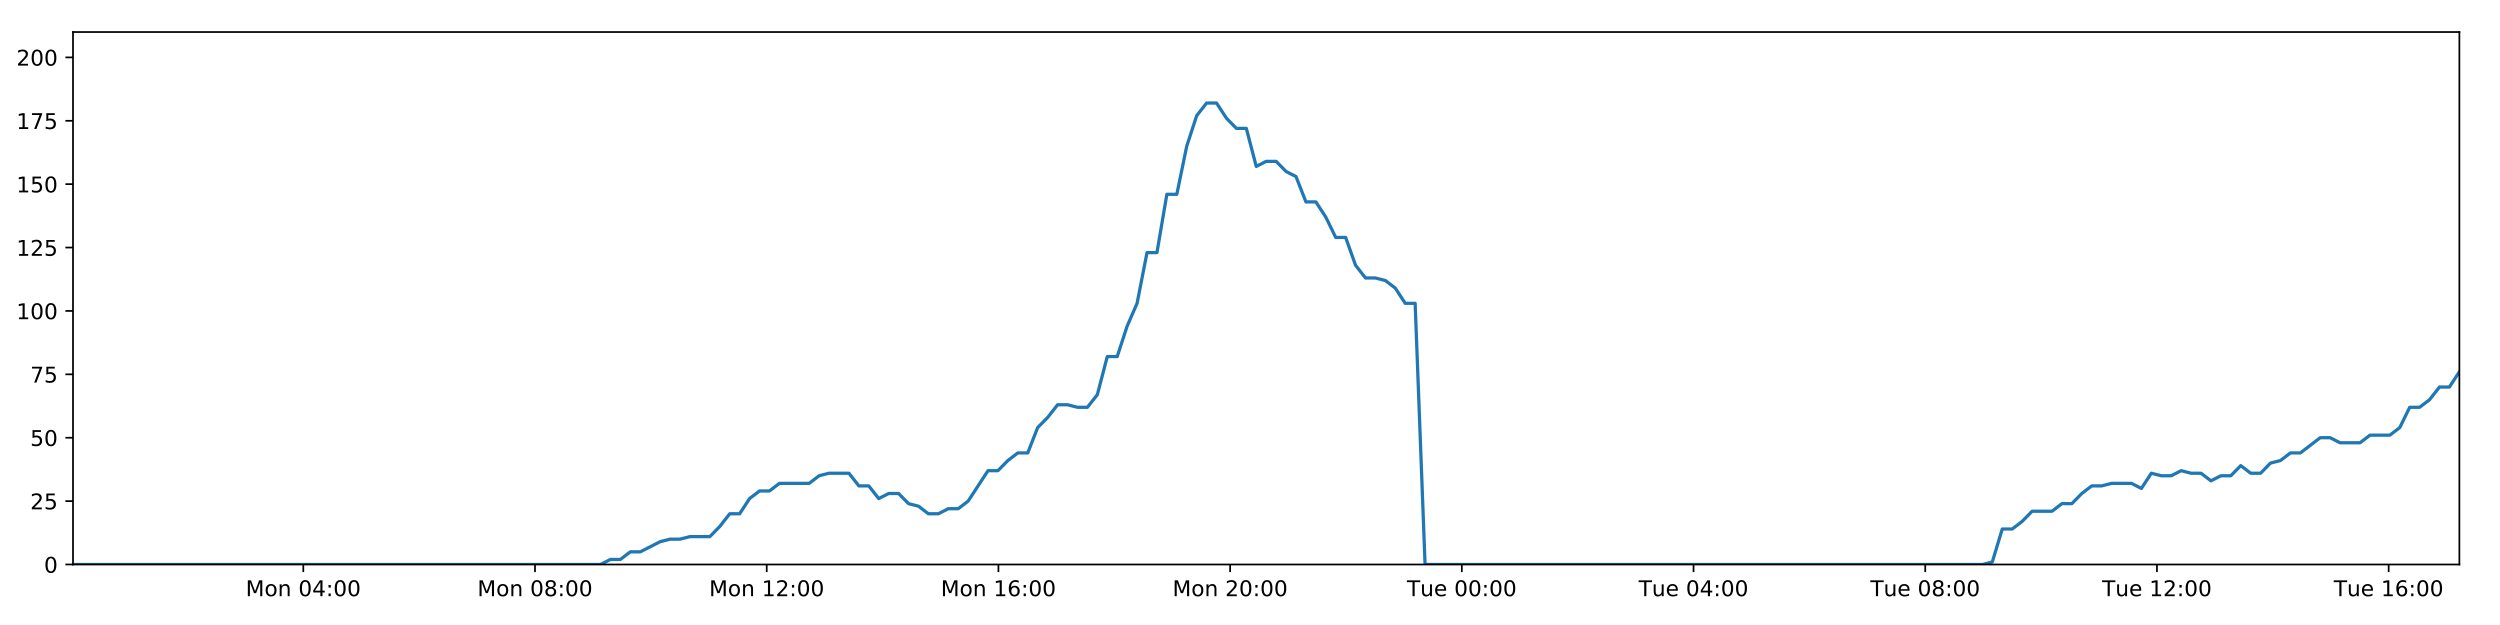
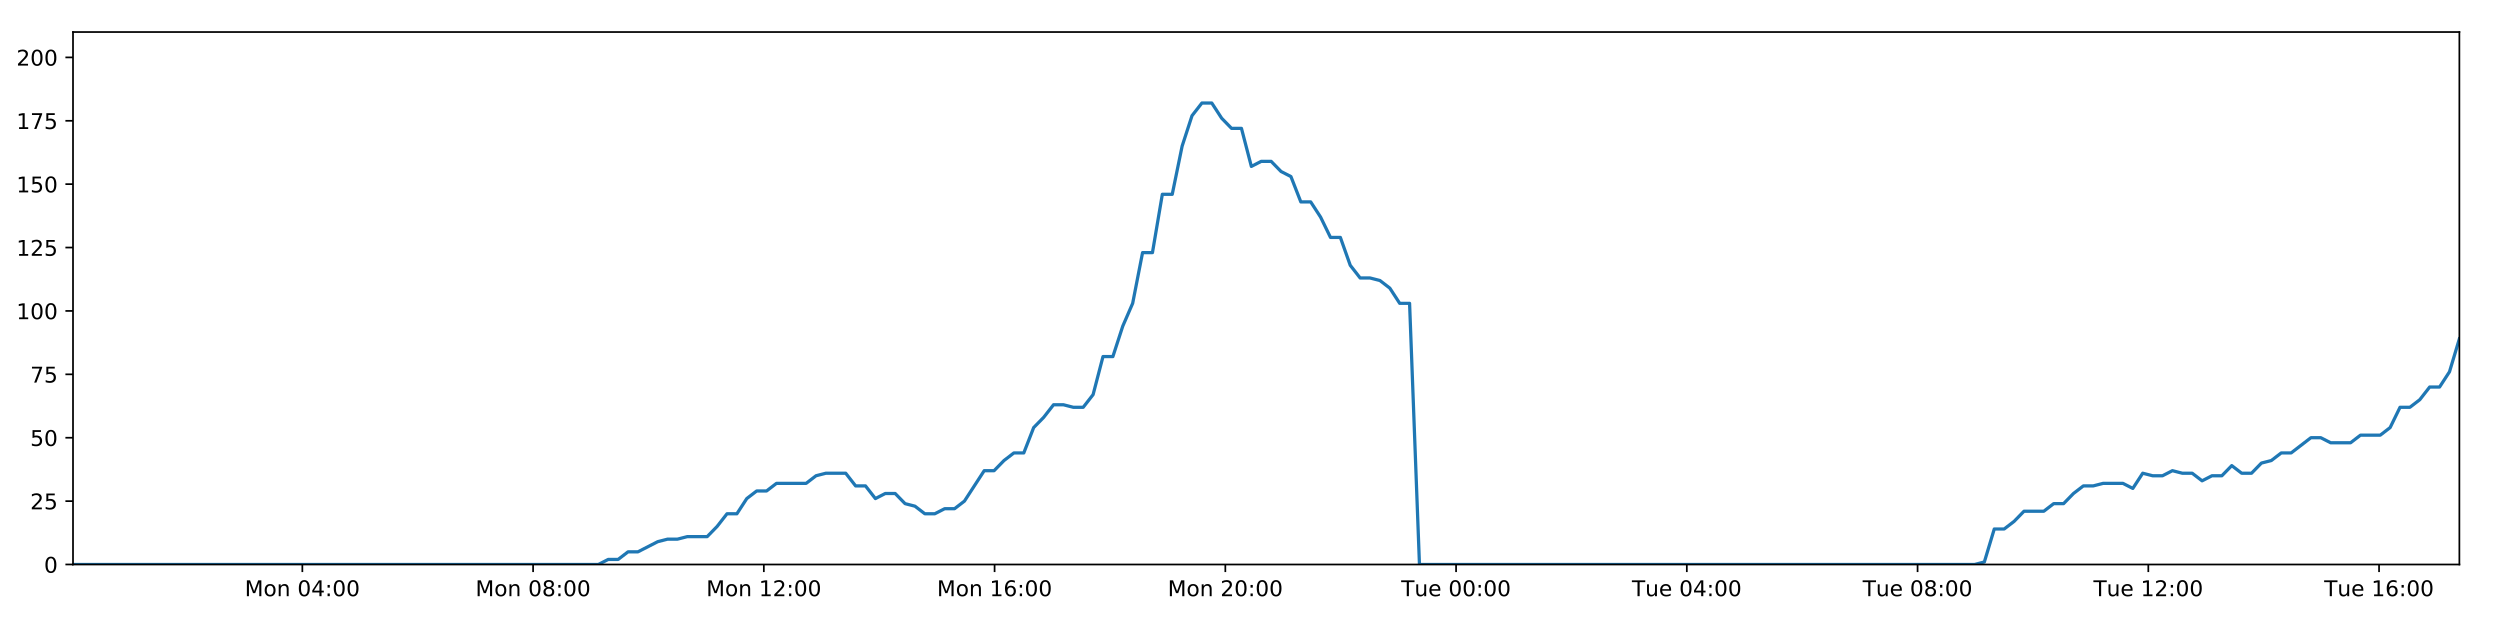
<svg xmlns="http://www.w3.org/2000/svg" xmlns:xlink="http://www.w3.org/1999/xlink" height="288pt" version="1.1" viewBox="0 0 1152 288" width="1152pt">
  <defs>
    <style type="text/css">
*{stroke-linecap:butt;stroke-linejoin:round;}
  </style>
  </defs>
  <g id="figure_1">
    <g id="patch_1">
      <path d="M 0 288  L 1152 288  L 1152 0  L 0 0  z " style="fill:#ffffff;" />
    </g>
    <g id="axes_1">
      <g id="patch_2">
        <path d="M 33.64 260.12  L 1133.28 260.12  L 1133.28 14.76  L 33.64 14.76  z " style="fill:#ffffff;" />
      </g>
      <g id="matplotlib.axis_1">
        <g id="xtick_1">
          <g id="line2d_1">
            <defs>
-               <path d="M 0 0  L 0 3.5  " id="mad29ae3f20" style="stroke:#000000;stroke-width:0.8;" />
-             </defs>
-             <g>
-               <use style="stroke:#000000;stroke-width:0.8;" x="139.761" xlink:href="#mad29ae3f20" y="260.12" />
+               <path d="M 0 0  L 0 3.5  " id="m23ca8eb617" style="stroke:#000000;stroke-width:0.8;" />
+             </defs>
+             <g>
+               <use style="stroke:#000000;stroke-width:0.8;" x="139.321" xlink:href="#m23ca8eb617" y="260.12" />
            </g>
          </g>
          <g id="text_1">
            <defs>
              <path d="M 9.812 72.906  L 24.516 72.906  L 43.109 23.297  L 61.812 72.906  L 76.516 72.906  L 76.516 0  L 66.891 0  L 66.891 64.016  L 48.094 14.016  L 38.188 14.016  L 19.391 64.016  L 19.391 0  L 9.812 0  z " id="DejaVuSans-77" />
              <path d="M 30.609 48.391  Q 23.391 48.391 19.188 42.75  Q 14.984 37.109 14.984 27.297  Q 14.984 17.484 19.156 11.844  Q 23.344 6.203 30.609 6.203  Q 37.797 6.203 41.984 11.859  Q 46.188 17.531 46.188 27.297  Q 46.188 37.016 41.984 42.703  Q 37.797 48.391 30.609 48.391  z M 30.609 56  Q 42.328 56 49.016 48.375  Q 55.719 40.766 55.719 27.297  Q 55.719 13.875 49.016 6.219  Q 42.328 -1.422 30.609 -1.422  Q 18.844 -1.422 12.172 6.219  Q 5.516 13.875 5.516 27.297  Q 5.516 40.766 12.172 48.375  Q 18.844 56 30.609 56  z " id="DejaVuSans-111" />
              <path d="M 54.891 33.016  L 54.891 0  L 45.906 0  L 45.906 32.719  Q 45.906 40.484 42.875 44.328  Q 39.844 48.188 33.797 48.188  Q 26.516 48.188 22.312 43.547  Q 18.109 38.922 18.109 30.906  L 18.109 0  L 9.078 0  L 9.078 54.688  L 18.109 54.688  L 18.109 46.188  Q 21.344 51.125 25.703 53.562  Q 30.078 56 35.797 56  Q 45.219 56 50.047 50.172  Q 54.891 44.344 54.891 33.016  z " id="DejaVuSans-110" />
              <path id="DejaVuSans-32" />
              <path d="M 31.781 66.406  Q 24.172 66.406 20.328 58.906  Q 16.5 51.422 16.5 36.375  Q 16.5 21.391 20.328 13.891  Q 24.172 6.391 31.781 6.391  Q 39.453 6.391 43.281 13.891  Q 47.125 21.391 47.125 36.375  Q 47.125 51.422 43.281 58.906  Q 39.453 66.406 31.781 66.406  z M 31.781 74.219  Q 44.047 74.219 50.516 64.516  Q 56.984 54.828 56.984 36.375  Q 56.984 17.969 50.516 8.266  Q 44.047 -1.422 31.781 -1.422  Q 19.531 -1.422 13.062 8.266  Q 6.594 17.969 6.594 36.375  Q 6.594 54.828 13.062 64.516  Q 19.531 74.219 31.781 74.219  z " id="DejaVuSans-48" />
              <path d="M 37.797 64.312  L 12.891 25.391  L 37.797 25.391  z M 35.203 72.906  L 47.609 72.906  L 47.609 25.391  L 58.016 25.391  L 58.016 17.188  L 47.609 17.188  L 47.609 0  L 37.797 0  L 37.797 17.188  L 4.891 17.188  L 4.891 26.703  z " id="DejaVuSans-52" />
              <path d="M 11.719 12.406  L 22.016 12.406  L 22.016 0  L 11.719 0  z M 11.719 51.703  L 22.016 51.703  L 22.016 39.312  L 11.719 39.312  z " id="DejaVuSans-58" />
            </defs>
-             <g transform="translate(113.2204 274.7184)scale(0.1 -0.1)">
+             <g transform="translate(112.7805 274.7184)scale(0.1 -0.1)">
              <use xlink:href="#DejaVuSans-77" />
              <use x="86.279" xlink:href="#DejaVuSans-111" />
              <use x="147.461" xlink:href="#DejaVuSans-110" />
              <use x="210.84" xlink:href="#DejaVuSans-32" />
              <use x="242.627" xlink:href="#DejaVuSans-48" />
              <use x="306.25" xlink:href="#DejaVuSans-52" />
              <use x="369.873" xlink:href="#DejaVuSans-58" />
              <use x="403.564" xlink:href="#DejaVuSans-48" />
              <use x="467.188" xlink:href="#DejaVuSans-48" />
            </g>
          </g>
        </g>
        <g id="xtick_2">
          <g id="line2d_2">
            <g>
-               <use style="stroke:#000000;stroke-width:0.8;" x="246.531" xlink:href="#mad29ae3f20" y="260.12" />
+               <use style="stroke:#000000;stroke-width:0.8;" x="245.649" xlink:href="#m23ca8eb617" y="260.12" />
            </g>
          </g>
          <g id="text_2">
            <defs>
              <path d="M 31.781 34.625  Q 24.75 34.625 20.719 30.859  Q 16.703 27.094 16.703 20.516  Q 16.703 13.922 20.719 10.156  Q 24.75 6.391 31.781 6.391  Q 38.812 6.391 42.859 10.172  Q 46.922 13.969 46.922 20.516  Q 46.922 27.094 42.891 30.859  Q 38.875 34.625 31.781 34.625  z M 21.922 38.812  Q 15.578 40.375 12.031 44.719  Q 8.5 49.078 8.5 55.328  Q 8.5 64.062 14.719 69.141  Q 20.953 74.219 31.781 74.219  Q 42.672 74.219 48.875 69.141  Q 55.078 64.062 55.078 55.328  Q 55.078 49.078 51.531 44.719  Q 48 40.375 41.703 38.812  Q 48.828 37.156 52.797 32.312  Q 56.781 27.484 56.781 20.516  Q 56.781 9.906 50.312 4.234  Q 43.844 -1.422 31.781 -1.422  Q 19.734 -1.422 13.25 4.234  Q 6.781 9.906 6.781 20.516  Q 6.781 27.484 10.781 32.312  Q 14.797 37.156 21.922 38.812  z M 18.312 54.391  Q 18.312 48.734 21.844 45.562  Q 25.391 42.391 31.781 42.391  Q 38.141 42.391 41.719 45.562  Q 45.312 48.734 45.312 54.391  Q 45.312 60.062 41.719 63.234  Q 38.141 66.406 31.781 66.406  Q 25.391 66.406 21.844 63.234  Q 18.312 60.062 18.312 54.391  z " id="DejaVuSans-56" />
            </defs>
-             <g transform="translate(219.9908 274.7184)scale(0.1 -0.1)">
+             <g transform="translate(219.1083 274.7184)scale(0.1 -0.1)">
              <use xlink:href="#DejaVuSans-77" />
              <use x="86.279" xlink:href="#DejaVuSans-111" />
              <use x="147.461" xlink:href="#DejaVuSans-110" />
              <use x="210.84" xlink:href="#DejaVuSans-32" />
              <use x="242.627" xlink:href="#DejaVuSans-48" />
              <use x="306.25" xlink:href="#DejaVuSans-56" />
              <use x="369.873" xlink:href="#DejaVuSans-58" />
              <use x="403.564" xlink:href="#DejaVuSans-48" />
              <use x="467.188" xlink:href="#DejaVuSans-48" />
            </g>
          </g>
        </g>
        <g id="xtick_3">
          <g id="line2d_3">
            <g>
-               <use style="stroke:#000000;stroke-width:0.8;" x="353.302" xlink:href="#mad29ae3f20" y="260.12" />
+               <use style="stroke:#000000;stroke-width:0.8;" x="351.977" xlink:href="#m23ca8eb617" y="260.12" />
            </g>
          </g>
          <g id="text_3">
            <defs>
              <path d="M 12.406 8.297  L 28.516 8.297  L 28.516 63.922  L 10.984 60.406  L 10.984 69.391  L 28.422 72.906  L 38.281 72.906  L 38.281 8.297  L 54.391 8.297  L 54.391 0  L 12.406 0  z " id="DejaVuSans-49" />
              <path d="M 19.188 8.297  L 53.609 8.297  L 53.609 0  L 7.328 0  L 7.328 8.297  Q 12.938 14.109 22.625 23.891  Q 32.328 33.688 34.812 36.531  Q 39.547 41.844 41.422 45.531  Q 43.312 49.219 43.312 52.781  Q 43.312 58.594 39.234 62.25  Q 35.156 65.922 28.609 65.922  Q 23.969 65.922 18.812 64.312  Q 13.672 62.703 7.812 59.422  L 7.812 69.391  Q 13.766 71.781 18.938 73  Q 24.125 74.219 28.422 74.219  Q 39.75 74.219 46.484 68.547  Q 53.219 62.891 53.219 53.422  Q 53.219 48.922 51.531 44.891  Q 49.859 40.875 45.406 35.406  Q 44.188 33.984 37.641 27.219  Q 31.109 20.453 19.188 8.297  z " id="DejaVuSans-50" />
            </defs>
-             <g transform="translate(326.7611 274.7184)scale(0.1 -0.1)">
+             <g transform="translate(325.4361 274.7184)scale(0.1 -0.1)">
              <use xlink:href="#DejaVuSans-77" />
              <use x="86.279" xlink:href="#DejaVuSans-111" />
              <use x="147.461" xlink:href="#DejaVuSans-110" />
              <use x="210.84" xlink:href="#DejaVuSans-32" />
              <use x="242.627" xlink:href="#DejaVuSans-49" />
              <use x="306.25" xlink:href="#DejaVuSans-50" />
              <use x="369.873" xlink:href="#DejaVuSans-58" />
              <use x="403.564" xlink:href="#DejaVuSans-48" />
              <use x="467.188" xlink:href="#DejaVuSans-48" />
            </g>
          </g>
        </g>
        <g id="xtick_4">
          <g id="line2d_4">
            <g>
-               <use style="stroke:#000000;stroke-width:0.8;" x="460.072" xlink:href="#mad29ae3f20" y="260.12" />
+               <use style="stroke:#000000;stroke-width:0.8;" x="458.304" xlink:href="#m23ca8eb617" y="260.12" />
            </g>
          </g>
          <g id="text_4">
            <defs>
              <path d="M 33.016 40.375  Q 26.375 40.375 22.484 35.828  Q 18.609 31.297 18.609 23.391  Q 18.609 15.531 22.484 10.953  Q 26.375 6.391 33.016 6.391  Q 39.656 6.391 43.531 10.953  Q 47.406 15.531 47.406 23.391  Q 47.406 31.297 43.531 35.828  Q 39.656 40.375 33.016 40.375  z M 52.594 71.297  L 52.594 62.312  Q 48.875 64.062 45.094 64.984  Q 41.312 65.922 37.594 65.922  Q 27.828 65.922 22.672 59.328  Q 17.531 52.734 16.797 39.406  Q 19.672 43.656 24.016 45.922  Q 28.375 48.188 33.594 48.188  Q 44.578 48.188 50.953 41.516  Q 57.328 34.859 57.328 23.391  Q 57.328 12.156 50.688 5.359  Q 44.047 -1.422 33.016 -1.422  Q 20.359 -1.422 13.672 8.266  Q 6.984 17.969 6.984 36.375  Q 6.984 53.656 15.188 63.938  Q 23.391 74.219 37.203 74.219  Q 40.922 74.219 44.703 73.484  Q 48.484 72.75 52.594 71.297  z " id="DejaVuSans-54" />
            </defs>
-             <g transform="translate(433.5315 274.7184)scale(0.1 -0.1)">
+             <g transform="translate(431.7638 274.7184)scale(0.1 -0.1)">
              <use xlink:href="#DejaVuSans-77" />
              <use x="86.279" xlink:href="#DejaVuSans-111" />
              <use x="147.461" xlink:href="#DejaVuSans-110" />
              <use x="210.84" xlink:href="#DejaVuSans-32" />
              <use x="242.627" xlink:href="#DejaVuSans-49" />
              <use x="306.25" xlink:href="#DejaVuSans-54" />
              <use x="369.873" xlink:href="#DejaVuSans-58" />
              <use x="403.564" xlink:href="#DejaVuSans-48" />
              <use x="467.188" xlink:href="#DejaVuSans-48" />
            </g>
          </g>
        </g>
        <g id="xtick_5">
          <g id="line2d_5">
            <g>
-               <use style="stroke:#000000;stroke-width:0.8;" x="566.843" xlink:href="#mad29ae3f20" y="260.12" />
+               <use style="stroke:#000000;stroke-width:0.8;" x="564.632" xlink:href="#m23ca8eb617" y="260.12" />
            </g>
          </g>
          <g id="text_5">
-             <g transform="translate(540.3019 274.7184)scale(0.1 -0.1)">
+             <g transform="translate(538.0916 274.7184)scale(0.1 -0.1)">
              <use xlink:href="#DejaVuSans-77" />
              <use x="86.279" xlink:href="#DejaVuSans-111" />
              <use x="147.461" xlink:href="#DejaVuSans-110" />
              <use x="210.84" xlink:href="#DejaVuSans-32" />
              <use x="242.627" xlink:href="#DejaVuSans-50" />
              <use x="306.25" xlink:href="#DejaVuSans-48" />
              <use x="369.873" xlink:href="#DejaVuSans-58" />
              <use x="403.564" xlink:href="#DejaVuSans-48" />
              <use x="467.188" xlink:href="#DejaVuSans-48" />
            </g>
          </g>
        </g>
        <g id="xtick_6">
          <g id="line2d_6">
            <g>
-               <use style="stroke:#000000;stroke-width:0.8;" x="673.613" xlink:href="#mad29ae3f20" y="260.12" />
+               <use style="stroke:#000000;stroke-width:0.8;" x="670.96" xlink:href="#m23ca8eb617" y="260.12" />
            </g>
          </g>
          <g id="text_6">
            <defs>
              <path d="M -0.297 72.906  L 61.375 72.906  L 61.375 64.594  L 35.5 64.594  L 35.5 0  L 25.594 0  L 25.594 64.594  L -0.297 64.594  z " id="DejaVuSans-84" />
              <path d="M 8.5 21.578  L 8.5 54.688  L 17.484 54.688  L 17.484 21.922  Q 17.484 14.156 20.5 10.266  Q 23.531 6.391 29.594 6.391  Q 36.859 6.391 41.078 11.031  Q 45.312 15.672 45.312 23.688  L 45.312 54.688  L 54.297 54.688  L 54.297 0  L 45.312 0  L 45.312 8.406  Q 42.047 3.422 37.719 1  Q 33.406 -1.422 27.688 -1.422  Q 18.266 -1.422 13.375 4.438  Q 8.5 10.297 8.5 21.578  z M 31.109 56  z " id="DejaVuSans-117" />
              <path d="M 56.203 29.594  L 56.203 25.203  L 14.891 25.203  Q 15.484 15.922 20.484 11.062  Q 25.484 6.203 34.422 6.203  Q 39.594 6.203 44.453 7.469  Q 49.312 8.734 54.109 11.281  L 54.109 2.781  Q 49.266 0.734 44.188 -0.344  Q 39.109 -1.422 33.891 -1.422  Q 20.797 -1.422 13.156 6.188  Q 5.516 13.812 5.516 26.812  Q 5.516 40.234 12.766 48.109  Q 20.016 56 32.328 56  Q 43.359 56 49.781 48.891  Q 56.203 41.797 56.203 29.594  z M 47.219 32.234  Q 47.125 39.594 43.094 43.984  Q 39.062 48.391 32.422 48.391  Q 24.906 48.391 20.391 44.141  Q 15.875 39.891 15.188 32.172  z " id="DejaVuSans-101" />
            </defs>
-             <g transform="translate(648.327 274.7184)scale(0.1 -0.1)">
+             <g transform="translate(645.6741 274.7184)scale(0.1 -0.1)">
              <use xlink:href="#DejaVuSans-84" />
              <use x="60.85" xlink:href="#DejaVuSans-117" />
              <use x="124.229" xlink:href="#DejaVuSans-101" />
              <use x="185.752" xlink:href="#DejaVuSans-32" />
              <use x="217.539" xlink:href="#DejaVuSans-48" />
              <use x="281.162" xlink:href="#DejaVuSans-48" />
              <use x="344.785" xlink:href="#DejaVuSans-58" />
              <use x="378.477" xlink:href="#DejaVuSans-48" />
              <use x="442.1" xlink:href="#DejaVuSans-48" />
            </g>
          </g>
        </g>
        <g id="xtick_7">
          <g id="line2d_7">
            <g>
-               <use style="stroke:#000000;stroke-width:0.8;" x="780.383" xlink:href="#mad29ae3f20" y="260.12" />
+               <use style="stroke:#000000;stroke-width:0.8;" x="777.288" xlink:href="#m23ca8eb617" y="260.12" />
            </g>
          </g>
          <g id="text_7">
-             <g transform="translate(755.0974 274.7184)scale(0.1 -0.1)">
+             <g transform="translate(752.0019 274.7184)scale(0.1 -0.1)">
              <use xlink:href="#DejaVuSans-84" />
              <use x="60.85" xlink:href="#DejaVuSans-117" />
              <use x="124.229" xlink:href="#DejaVuSans-101" />
              <use x="185.752" xlink:href="#DejaVuSans-32" />
              <use x="217.539" xlink:href="#DejaVuSans-48" />
              <use x="281.162" xlink:href="#DejaVuSans-52" />
              <use x="344.785" xlink:href="#DejaVuSans-58" />
              <use x="378.477" xlink:href="#DejaVuSans-48" />
              <use x="442.1" xlink:href="#DejaVuSans-48" />
            </g>
          </g>
        </g>
        <g id="xtick_8">
          <g id="line2d_8">
            <g>
-               <use style="stroke:#000000;stroke-width:0.8;" x="887.154" xlink:href="#mad29ae3f20" y="260.12" />
+               <use style="stroke:#000000;stroke-width:0.8;" x="883.616" xlink:href="#m23ca8eb617" y="260.12" />
            </g>
          </g>
          <g id="text_8">
-             <g transform="translate(861.8677 274.7184)scale(0.1 -0.1)">
+             <g transform="translate(858.3297 274.7184)scale(0.1 -0.1)">
              <use xlink:href="#DejaVuSans-84" />
              <use x="60.85" xlink:href="#DejaVuSans-117" />
              <use x="124.229" xlink:href="#DejaVuSans-101" />
              <use x="185.752" xlink:href="#DejaVuSans-32" />
              <use x="217.539" xlink:href="#DejaVuSans-48" />
              <use x="281.162" xlink:href="#DejaVuSans-56" />
              <use x="344.785" xlink:href="#DejaVuSans-58" />
              <use x="378.477" xlink:href="#DejaVuSans-48" />
              <use x="442.1" xlink:href="#DejaVuSans-48" />
            </g>
          </g>
        </g>
        <g id="xtick_9">
          <g id="line2d_9">
            <g>
-               <use style="stroke:#000000;stroke-width:0.8;" x="993.924" xlink:href="#mad29ae3f20" y="260.12" />
+               <use style="stroke:#000000;stroke-width:0.8;" x="989.943" xlink:href="#m23ca8eb617" y="260.12" />
            </g>
          </g>
          <g id="text_9">
-             <g transform="translate(968.6381 274.7184)scale(0.1 -0.1)">
+             <g transform="translate(964.6575 274.7184)scale(0.1 -0.1)">
              <use xlink:href="#DejaVuSans-84" />
              <use x="60.85" xlink:href="#DejaVuSans-117" />
              <use x="124.229" xlink:href="#DejaVuSans-101" />
              <use x="185.752" xlink:href="#DejaVuSans-32" />
              <use x="217.539" xlink:href="#DejaVuSans-49" />
              <use x="281.162" xlink:href="#DejaVuSans-50" />
              <use x="344.785" xlink:href="#DejaVuSans-58" />
              <use x="378.477" xlink:href="#DejaVuSans-48" />
              <use x="442.1" xlink:href="#DejaVuSans-48" />
            </g>
          </g>
        </g>
        <g id="xtick_10">
          <g id="line2d_10">
            <g>
-               <use style="stroke:#000000;stroke-width:0.8;" x="1100.694" xlink:href="#mad29ae3f20" y="260.12" />
+               <use style="stroke:#000000;stroke-width:0.8;" x="1096.271" xlink:href="#m23ca8eb617" y="260.12" />
            </g>
          </g>
          <g id="text_10">
-             <g transform="translate(1075.408 274.7184)scale(0.1 -0.1)">
+             <g transform="translate(1070.985 274.7184)scale(0.1 -0.1)">
              <use xlink:href="#DejaVuSans-84" />
              <use x="60.85" xlink:href="#DejaVuSans-117" />
              <use x="124.229" xlink:href="#DejaVuSans-101" />
              <use x="185.752" xlink:href="#DejaVuSans-32" />
              <use x="217.539" xlink:href="#DejaVuSans-49" />
              <use x="281.162" xlink:href="#DejaVuSans-54" />
              <use x="344.785" xlink:href="#DejaVuSans-58" />
              <use x="378.477" xlink:href="#DejaVuSans-48" />
              <use x="442.1" xlink:href="#DejaVuSans-48" />
            </g>
          </g>
        </g>
      </g>
      <g id="matplotlib.axis_2">
        <g id="ytick_1">
          <g id="line2d_11">
            <defs>
-               <path d="M 0 0  L -3.5 0  " id="mbbd45fbf4c" style="stroke:#000000;stroke-width:0.8;" />
-             </defs>
-             <g>
-               <use style="stroke:#000000;stroke-width:0.8;" x="33.64" xlink:href="#mbbd45fbf4c" y="260.12" />
+               <path d="M 0 0  L -3.5 0  " id="me555ba8a48" style="stroke:#000000;stroke-width:0.8;" />
+             </defs>
+             <g>
+               <use style="stroke:#000000;stroke-width:0.8;" x="33.64" xlink:href="#me555ba8a48" y="260.12" />
            </g>
          </g>
          <g id="text_11">
            <g transform="translate(20.2775 263.9192)scale(0.1 -0.1)">
              <use xlink:href="#DejaVuSans-48" />
            </g>
          </g>
        </g>
        <g id="ytick_2">
          <g id="line2d_12">
            <g>
-               <use style="stroke:#000000;stroke-width:0.8;" x="33.64" xlink:href="#mbbd45fbf4c" y="230.91" />
+               <use style="stroke:#000000;stroke-width:0.8;" x="33.64" xlink:href="#me555ba8a48" y="230.91" />
            </g>
          </g>
          <g id="text_12">
            <defs>
              <path d="M 10.797 72.906  L 49.516 72.906  L 49.516 64.594  L 19.828 64.594  L 19.828 46.734  Q 21.969 47.469 24.109 47.828  Q 26.266 48.188 28.422 48.188  Q 40.625 48.188 47.75 41.5  Q 54.891 34.812 54.891 23.391  Q 54.891 11.625 47.562 5.094  Q 40.234 -1.422 26.906 -1.422  Q 22.312 -1.422 17.547 -0.641  Q 12.797 0.141 7.719 1.703  L 7.719 11.625  Q 12.109 9.234 16.797 8.062  Q 21.484 6.891 26.703 6.891  Q 35.156 6.891 40.078 11.328  Q 45.016 15.766 45.016 23.391  Q 45.016 31 40.078 35.438  Q 35.156 39.891 26.703 39.891  Q 22.75 39.891 18.812 39.016  Q 14.891 38.141 10.797 36.281  z " id="DejaVuSans-53" />
            </defs>
            <g transform="translate(13.915 234.7097)scale(0.1 -0.1)">
              <use xlink:href="#DejaVuSans-50" />
              <use x="63.623" xlink:href="#DejaVuSans-53" />
            </g>
          </g>
        </g>
        <g id="ytick_3">
          <g id="line2d_13">
            <g>
-               <use style="stroke:#000000;stroke-width:0.8;" x="33.64" xlink:href="#mbbd45fbf4c" y="201.701" />
+               <use style="stroke:#000000;stroke-width:0.8;" x="33.64" xlink:href="#me555ba8a48" y="201.701" />
            </g>
          </g>
          <g id="text_13">
            <g transform="translate(13.915 205.5002)scale(0.1 -0.1)">
              <use xlink:href="#DejaVuSans-53" />
              <use x="63.623" xlink:href="#DejaVuSans-48" />
            </g>
          </g>
        </g>
        <g id="ytick_4">
          <g id="line2d_14">
            <g>
-               <use style="stroke:#000000;stroke-width:0.8;" x="33.64" xlink:href="#mbbd45fbf4c" y="172.491" />
+               <use style="stroke:#000000;stroke-width:0.8;" x="33.64" xlink:href="#me555ba8a48" y="172.491" />
            </g>
          </g>
          <g id="text_14">
            <defs>
              <path d="M 8.203 72.906  L 55.078 72.906  L 55.078 68.703  L 28.609 0  L 18.312 0  L 43.219 64.594  L 8.203 64.594  z " id="DejaVuSans-55" />
            </defs>
            <g transform="translate(13.915 176.2906)scale(0.1 -0.1)">
              <use xlink:href="#DejaVuSans-55" />
              <use x="63.623" xlink:href="#DejaVuSans-53" />
            </g>
          </g>
        </g>
        <g id="ytick_5">
          <g id="line2d_15">
            <g>
-               <use style="stroke:#000000;stroke-width:0.8;" x="33.64" xlink:href="#mbbd45fbf4c" y="143.282" />
+               <use style="stroke:#000000;stroke-width:0.8;" x="33.64" xlink:href="#me555ba8a48" y="143.282" />
            </g>
          </g>
          <g id="text_15">
            <g transform="translate(7.5525 147.0811)scale(0.1 -0.1)">
              <use xlink:href="#DejaVuSans-49" />
              <use x="63.623" xlink:href="#DejaVuSans-48" />
              <use x="127.246" xlink:href="#DejaVuSans-48" />
            </g>
          </g>
        </g>
        <g id="ytick_6">
          <g id="line2d_16">
            <g>
-               <use style="stroke:#000000;stroke-width:0.8;" x="33.64" xlink:href="#mbbd45fbf4c" y="114.072" />
+               <use style="stroke:#000000;stroke-width:0.8;" x="33.64" xlink:href="#me555ba8a48" y="114.072" />
            </g>
          </g>
          <g id="text_16">
            <g transform="translate(7.5525 117.8716)scale(0.1 -0.1)">
              <use xlink:href="#DejaVuSans-49" />
              <use x="63.623" xlink:href="#DejaVuSans-50" />
              <use x="127.246" xlink:href="#DejaVuSans-53" />
            </g>
          </g>
        </g>
        <g id="ytick_7">
          <g id="line2d_17">
            <g>
-               <use style="stroke:#000000;stroke-width:0.8;" x="33.64" xlink:href="#mbbd45fbf4c" y="84.863" />
+               <use style="stroke:#000000;stroke-width:0.8;" x="33.64" xlink:href="#me555ba8a48" y="84.863" />
            </g>
          </g>
          <g id="text_17">
            <g transform="translate(7.5525 88.66208)scale(0.1 -0.1)">
              <use xlink:href="#DejaVuSans-49" />
              <use x="63.623" xlink:href="#DejaVuSans-53" />
              <use x="127.246" xlink:href="#DejaVuSans-48" />
            </g>
          </g>
        </g>
        <g id="ytick_8">
          <g id="line2d_18">
            <g>
-               <use style="stroke:#000000;stroke-width:0.8;" x="33.64" xlink:href="#mbbd45fbf4c" y="55.653" />
+               <use style="stroke:#000000;stroke-width:0.8;" x="33.64" xlink:href="#me555ba8a48" y="55.653" />
            </g>
          </g>
          <g id="text_18">
            <g transform="translate(7.5525 59.45255)scale(0.1 -0.1)">
              <use xlink:href="#DejaVuSans-49" />
              <use x="63.623" xlink:href="#DejaVuSans-55" />
              <use x="127.246" xlink:href="#DejaVuSans-53" />
            </g>
          </g>
        </g>
        <g id="ytick_9">
          <g id="line2d_19">
            <g>
-               <use style="stroke:#000000;stroke-width:0.8;" x="33.64" xlink:href="#mbbd45fbf4c" y="26.444" />
+               <use style="stroke:#000000;stroke-width:0.8;" x="33.64" xlink:href="#me555ba8a48" y="26.444" />
            </g>
          </g>
          <g id="text_19">
            <g transform="translate(7.5525 30.24303)scale(0.1 -0.1)">
              <use xlink:href="#DejaVuSans-50" />
              <use x="63.623" xlink:href="#DejaVuSans-48" />
              <use x="127.246" xlink:href="#DejaVuSans-48" />
            </g>
          </g>
        </g>
      </g>
      <g id="line2d_20">
-         <path clip-path="url(#p147804c7ed)" d="M 33.64 260.12  L 276.719 260.12  L 281.299 257.783  L 285.881 257.783  L 290.464 254.278  L 295.047 254.278  L 304.202 249.605  L 308.783 248.436  L 313.359 248.436  L 317.936 247.268  L 327.093 247.268  L 331.672 242.594  L 336.25 236.752  L 340.826 236.752  L 345.405 229.742  L 349.991 226.237  L 354.568 226.237  L 359.146 222.732  L 372.877 222.732  L 377.453 219.227  L 382.027 218.058  L 391.185 218.058  L 395.762 223.9  L 400.339 223.9  L 404.923 229.742  L 409.498 227.405  L 414.078 227.405  L 418.654 232.079  L 423.23 233.247  L 427.81 236.752  L 432.388 236.752  L 436.972 234.416  L 441.545 234.416  L 446.122 230.91  L 455.272 216.89  L 459.846 216.89  L 464.422 212.216  L 469.001 208.711  L 473.584 208.711  L 478.159 197.027  L 482.755 192.354  L 487.348 186.512  L 491.923 186.512  L 496.502 187.68  L 501.077 187.68  L 505.656 181.838  L 510.233 164.313  L 514.807 164.313  L 519.384 150.292  L 523.963 139.777  L 528.543 116.409  L 533.119 116.409  L 537.694 89.536  L 542.277 89.536  L 546.852 67.337  L 551.427 53.317  L 556.001 47.475  L 560.575 47.475  L 565.151 54.485  L 569.725 59.158  L 574.303 59.158  L 578.883 76.684  L 583.456 74.347  L 588.04 74.347  L 592.619 79.021  L 597.193 81.358  L 601.775 93.042  L 606.349 93.042  L 610.924 100.052  L 615.498 109.399  L 620.07 109.399  L 624.647 122.251  L 629.221 128.093  L 633.804 128.093  L 638.376 129.261  L 642.952 132.766  L 647.527 139.777  L 652.098 139.777  L 656.668 260.12  L 913.553 260.12  L 918.055 258.952  L 922.643 243.763  L 927.229 243.763  L 931.815 240.258  L 936.392 235.584  L 945.561 235.584  L 950.137 232.079  L 954.713 232.079  L 959.292 227.405  L 963.87 223.9  L 968.443 223.9  L 973.026 222.732  L 982.175 222.732  L 986.752 225.069  L 991.337 218.058  L 995.922 219.227  L 1000.495 219.227  L 1005.073 216.89  L 1009.652 218.058  L 1014.231 218.058  L 1018.806 221.563  L 1023.379 219.227  L 1027.957 219.227  L 1032.539 214.553  L 1037.113 218.058  L 1041.686 218.058  L 1046.259 213.385  L 1050.843 212.216  L 1055.426 208.711  L 1060.006 208.711  L 1069.155 201.701  L 1073.738 201.701  L 1078.32 204.038  L 1087.502 204.038  L 1092.075 200.533  L 1101.233 200.533  L 1105.817 197.027  L 1110.394 187.68  L 1114.969 187.68  L 1119.543 184.175  L 1124.12 178.333  L 1128.696 178.333  L 1133.28 171.323  L 1133.28 171.323  " style="fill:none;stroke:#1f77b4;stroke-linecap:square;stroke-width:1.5;" />
+         <path clip-path="url(#p9552b74239)" d="M 33.64 260.12  L 275.711 260.12  L 280.272 257.783  L 284.836 257.783  L 289.4 254.278  L 293.963 254.278  L 303.081 249.605  L 307.642 248.436  L 312.199 248.436  L 316.757 247.268  L 325.876 247.268  L 330.437 242.594  L 334.996 236.752  L 339.553 236.752  L 344.113 229.742  L 348.679 226.237  L 353.238 226.237  L 357.797 222.732  L 371.47 222.732  L 376.028 219.227  L 380.583 218.058  L 389.703 218.058  L 394.261 223.9  L 398.819 223.9  L 403.384 229.742  L 407.94 227.405  L 412.501 227.405  L 417.058 232.079  L 421.615 233.247  L 426.176 236.752  L 430.735 236.752  L 435.3 234.416  L 439.854 234.416  L 444.412 230.91  L 453.524 216.89  L 458.079 216.89  L 462.637 212.216  L 467.197 208.711  L 471.76 208.711  L 476.317 197.027  L 480.893 192.354  L 485.467 186.512  L 490.023 186.512  L 494.583 187.68  L 499.139 187.68  L 503.699 181.838  L 508.257 164.313  L 512.812 164.313  L 517.371 150.292  L 521.931 139.777  L 526.492 116.409  L 531.048 116.409  L 535.604 89.536  L 540.169 89.536  L 544.725 67.337  L 549.281 53.317  L 553.835 47.475  L 558.391 47.475  L 562.948 54.485  L 567.503 59.158  L 572.062 59.158  L 576.622 76.684  L 581.176 74.347  L 585.741 74.347  L 590.302 79.021  L 594.857 81.358  L 599.42 93.042  L 603.975 93.042  L 608.531 100.052  L 613.086 109.399  L 617.639 109.399  L 622.197 122.251  L 626.753 128.093  L 631.316 128.093  L 635.869 129.261  L 640.426 132.766  L 644.982 139.777  L 649.534 139.777  L 654.086 260.12  L 909.906 260.12  L 914.389 258.952  L 918.958 243.763  L 923.525 243.763  L 928.091 240.258  L 932.649 235.584  L 941.78 235.584  L 946.338 232.079  L 950.895 232.079  L 955.455 227.405  L 960.014 223.9  L 964.568 223.9  L 969.132 222.732  L 978.243 222.732  L 982.801 225.069  L 987.368 218.058  L 991.933 219.227  L 996.488 219.227  L 1001.047 216.89  L 1005.606 218.058  L 1010.166 218.058  L 1014.722 221.563  L 1019.277 219.227  L 1023.836 219.227  L 1028.398 214.553  L 1032.953 218.058  L 1037.507 218.058  L 1042.062 213.385  L 1046.626 212.216  L 1051.191 208.711  L 1055.751 208.711  L 1064.862 201.701  L 1069.426 201.701  L 1073.99 204.038  L 1083.133 204.038  L 1087.687 200.533  L 1096.808 200.533  L 1101.372 197.027  L 1105.93 187.68  L 1110.487 187.68  L 1115.041 184.175  L 1119.599 178.333  L 1124.157 178.333  L 1128.722 171.323  L 1133.28 156.134  L 1133.28 156.134  " style="fill:none;stroke:#1f77b4;stroke-linecap:square;stroke-width:1.5;" />
      </g>
      <g id="patch_3">
        <path d="M 33.64 260.12  L 33.64 14.76  " style="fill:none;stroke:#000000;stroke-linecap:square;stroke-linejoin:miter;stroke-width:0.8;" />
      </g>
      <g id="patch_4">
        <path d="M 1133.28 260.12  L 1133.28 14.76  " style="fill:none;stroke:#000000;stroke-linecap:square;stroke-linejoin:miter;stroke-width:0.8;" />
      </g>
      <g id="patch_5">
        <path d="M 33.64 260.12  L 1133.28 260.12  " style="fill:none;stroke:#000000;stroke-linecap:square;stroke-linejoin:miter;stroke-width:0.8;" />
      </g>
      <g id="patch_6">
        <path d="M 33.64 14.76  L 1133.28 14.76  " style="fill:none;stroke:#000000;stroke-linecap:square;stroke-linejoin:miter;stroke-width:0.8;" />
      </g>
    </g>
  </g>
  <defs>
-     <clipPath id="p147804c7ed">
+     <clipPath id="p9552b74239">
      <rect height="245.36" width="1099.64" x="33.64" y="14.76" />
    </clipPath>
  </defs>
</svg>
